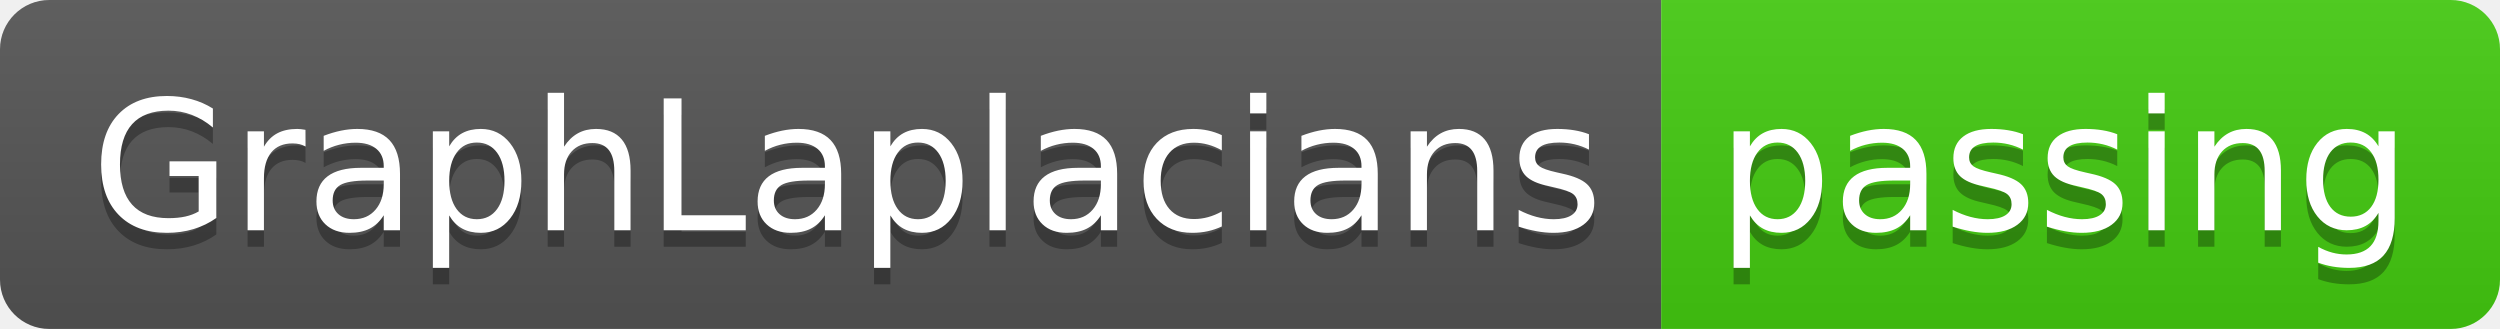
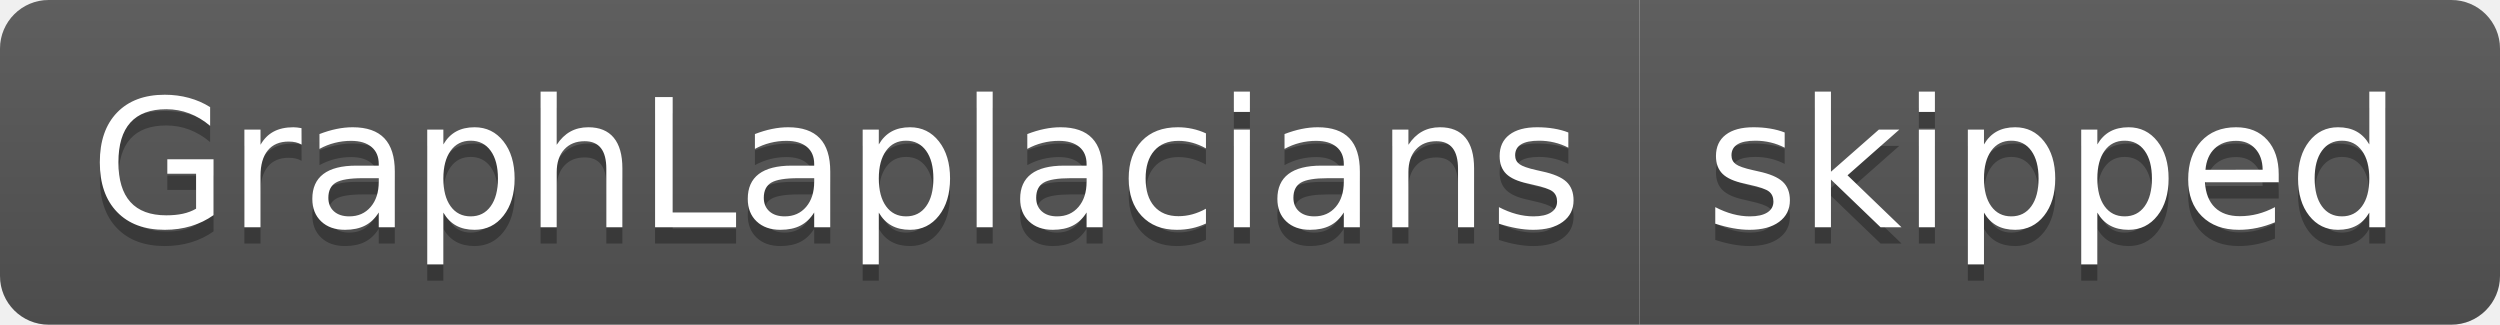
- <svg xmlns="http://www.w3.org/2000/svg" width="152" height="20">
+ <svg xmlns="http://www.w3.org/2000/svg" width="154" height="20">
  <linearGradient id="smooth" x2="0" y2="100%">
    <stop offset="0" stop-color="#bbb" stop-opacity=".1" />
    <stop offset="1" stop-opacity=".1" />
  </linearGradient>
  <clipPath id="round">
-     <rect width="152" height="20" rx="3" fill="#fff" />
+     <rect width="154" height="20" rx="3" fill="#fff" />
  </clipPath>
  <g clip-path="url(#round)">
    <rect width="101" height="20" fill="#555" />
-     <rect x="101" width="51" height="20" fill="#4c1" />
-     <rect width="152" height="20" fill="url(#smooth)" />
+     <rect x="101" width="53" height="20" fill="#555" />
+     <rect width="154" height="20" fill="url(#smooth)" />
  </g>
  <g fill="#fff" text-anchor="middle" font-family="DejaVu Sans,Verdana,Geneva,sans-serif" font-size="110">
    <text x="515" y="150" fill="#010101" fill-opacity=".3" transform="scale(0.1)" textLength="910" lengthAdjust="spacing">GraphLaplacians</text>
    <text x="515" y="140" transform="scale(0.1)" textLength="910" lengthAdjust="spacing">GraphLaplacians</text>
-     <text x="1255" y="150" fill="#010101" fill-opacity=".3" transform="scale(0.1)" textLength="410" lengthAdjust="spacing">passing</text>
-     <text x="1255" y="140" transform="scale(0.1)" textLength="410" lengthAdjust="spacing">passing</text>
+     <text x="1265" y="150" fill="#010101" fill-opacity=".3" transform="scale(0.1)" textLength="430" lengthAdjust="spacing">skipped</text>
+     <text x="1265" y="140" transform="scale(0.1)" textLength="430" lengthAdjust="spacing">skipped</text>
  </g>
</svg>
